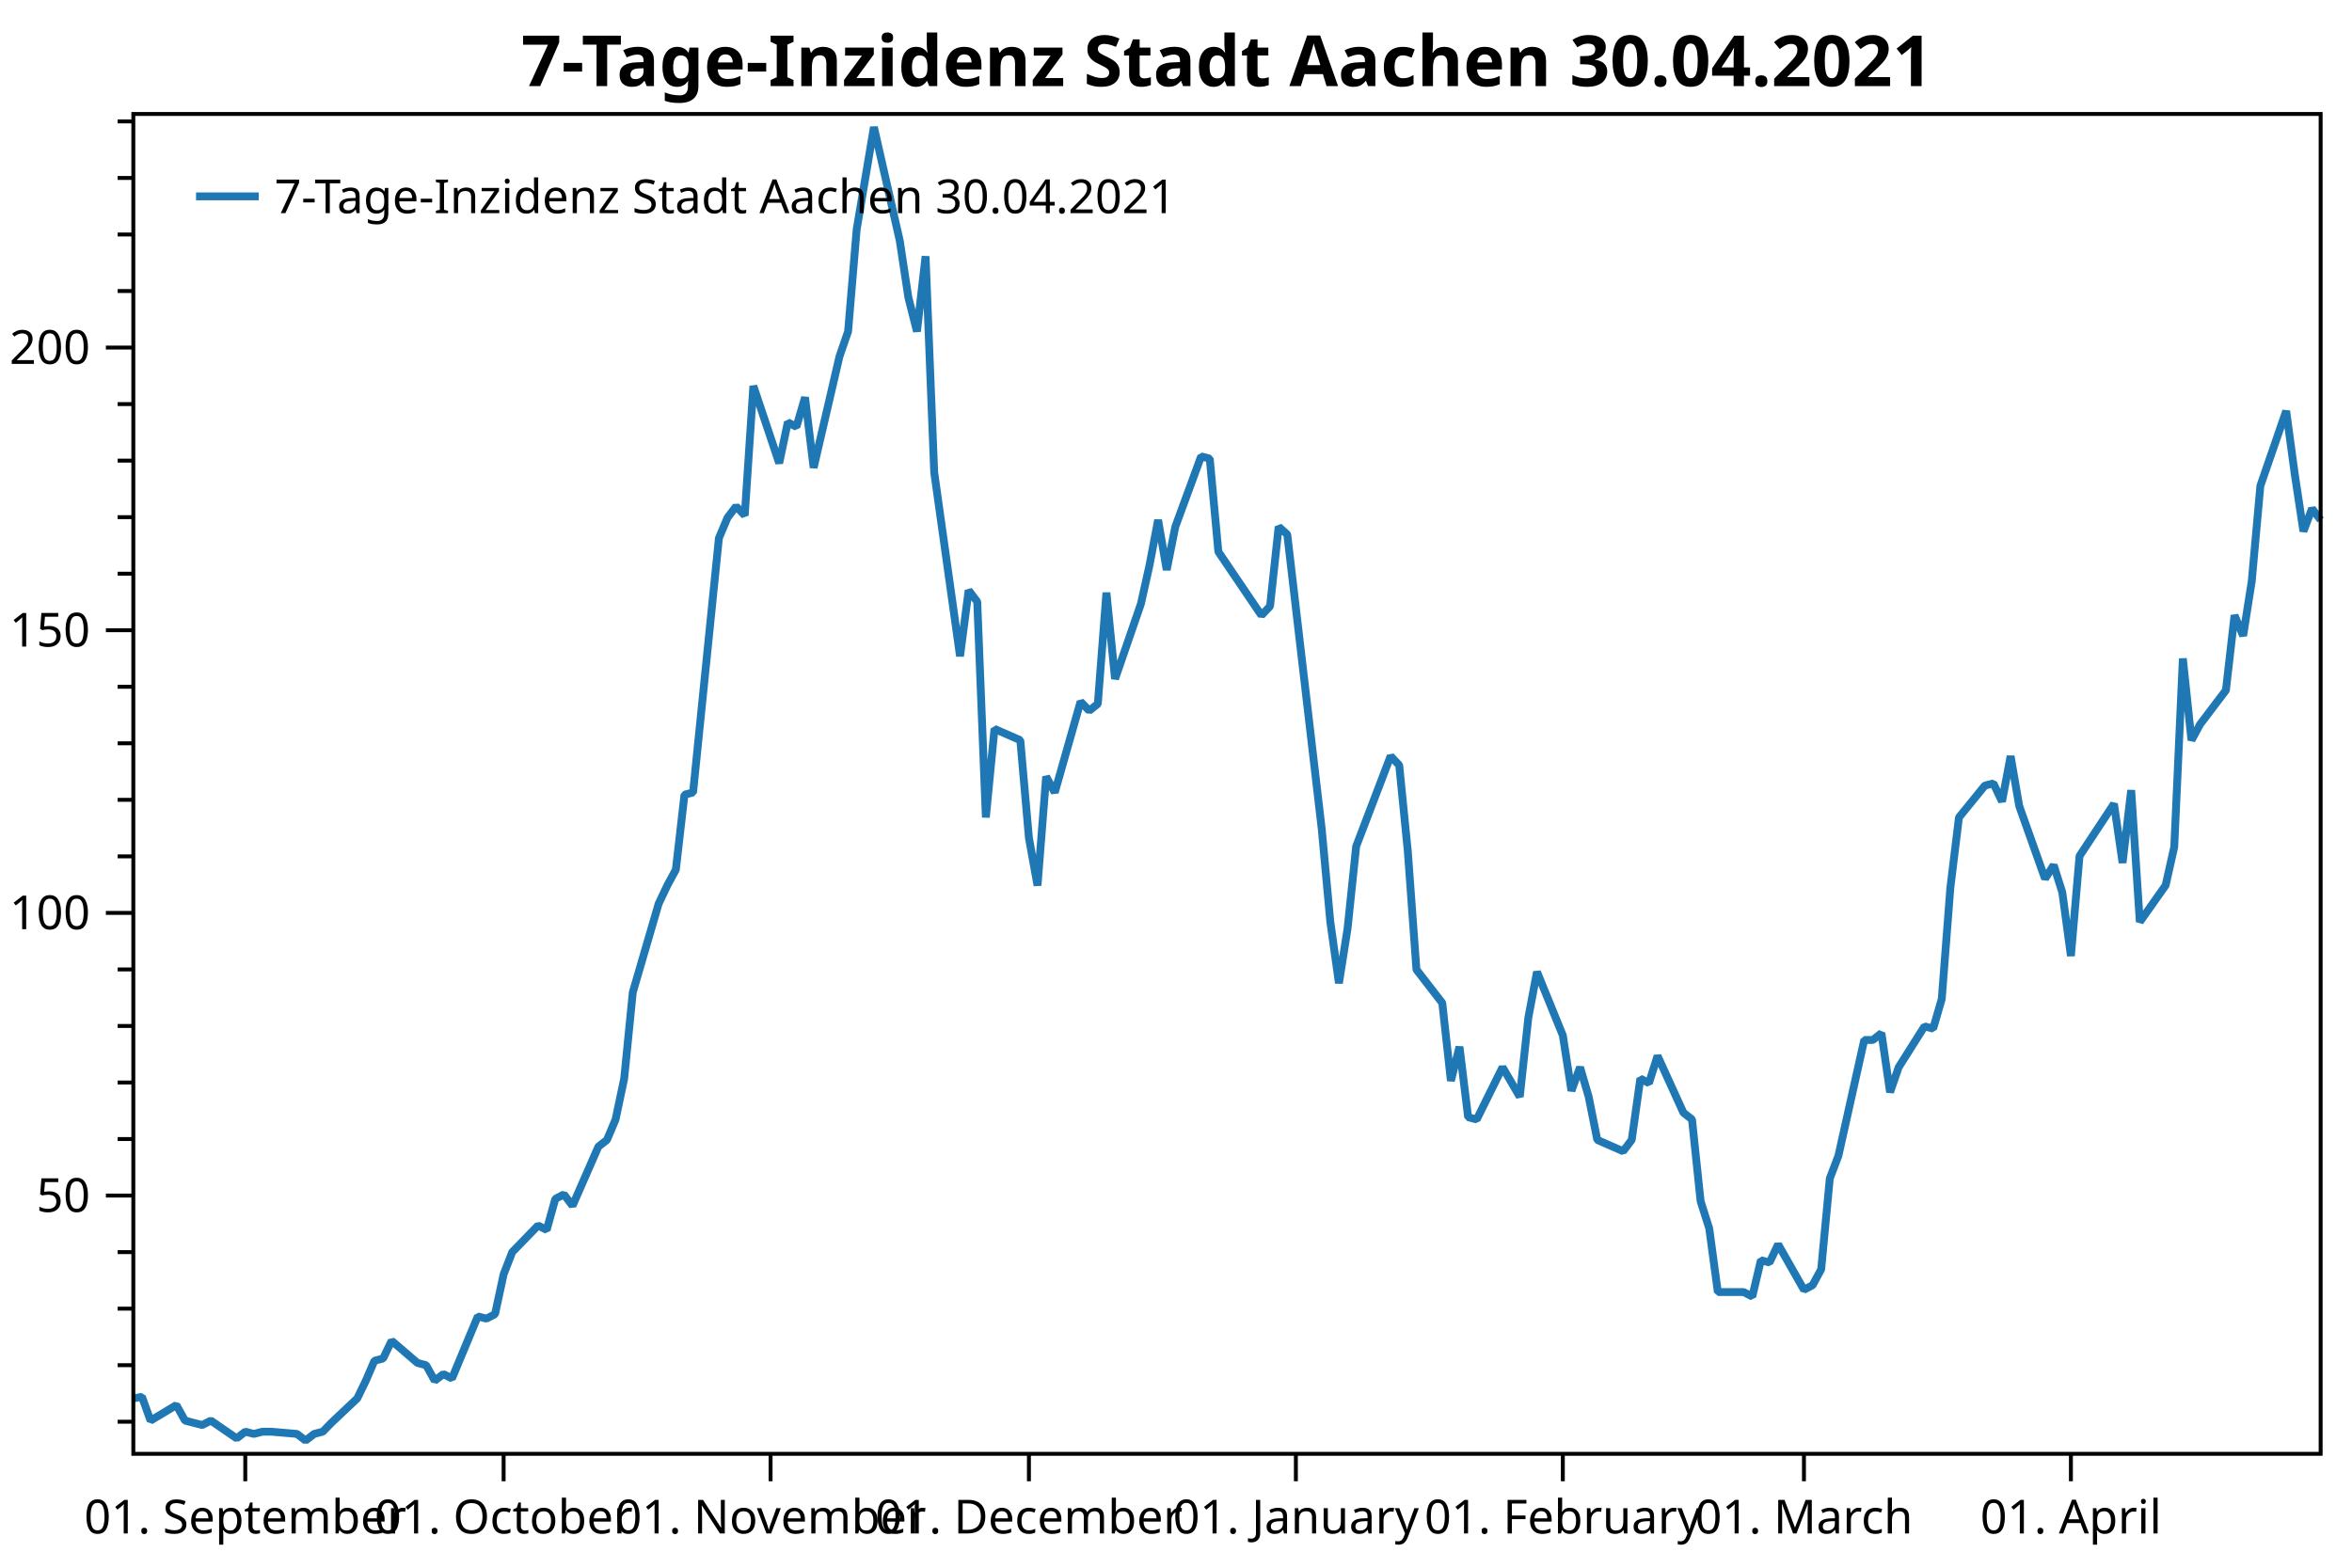
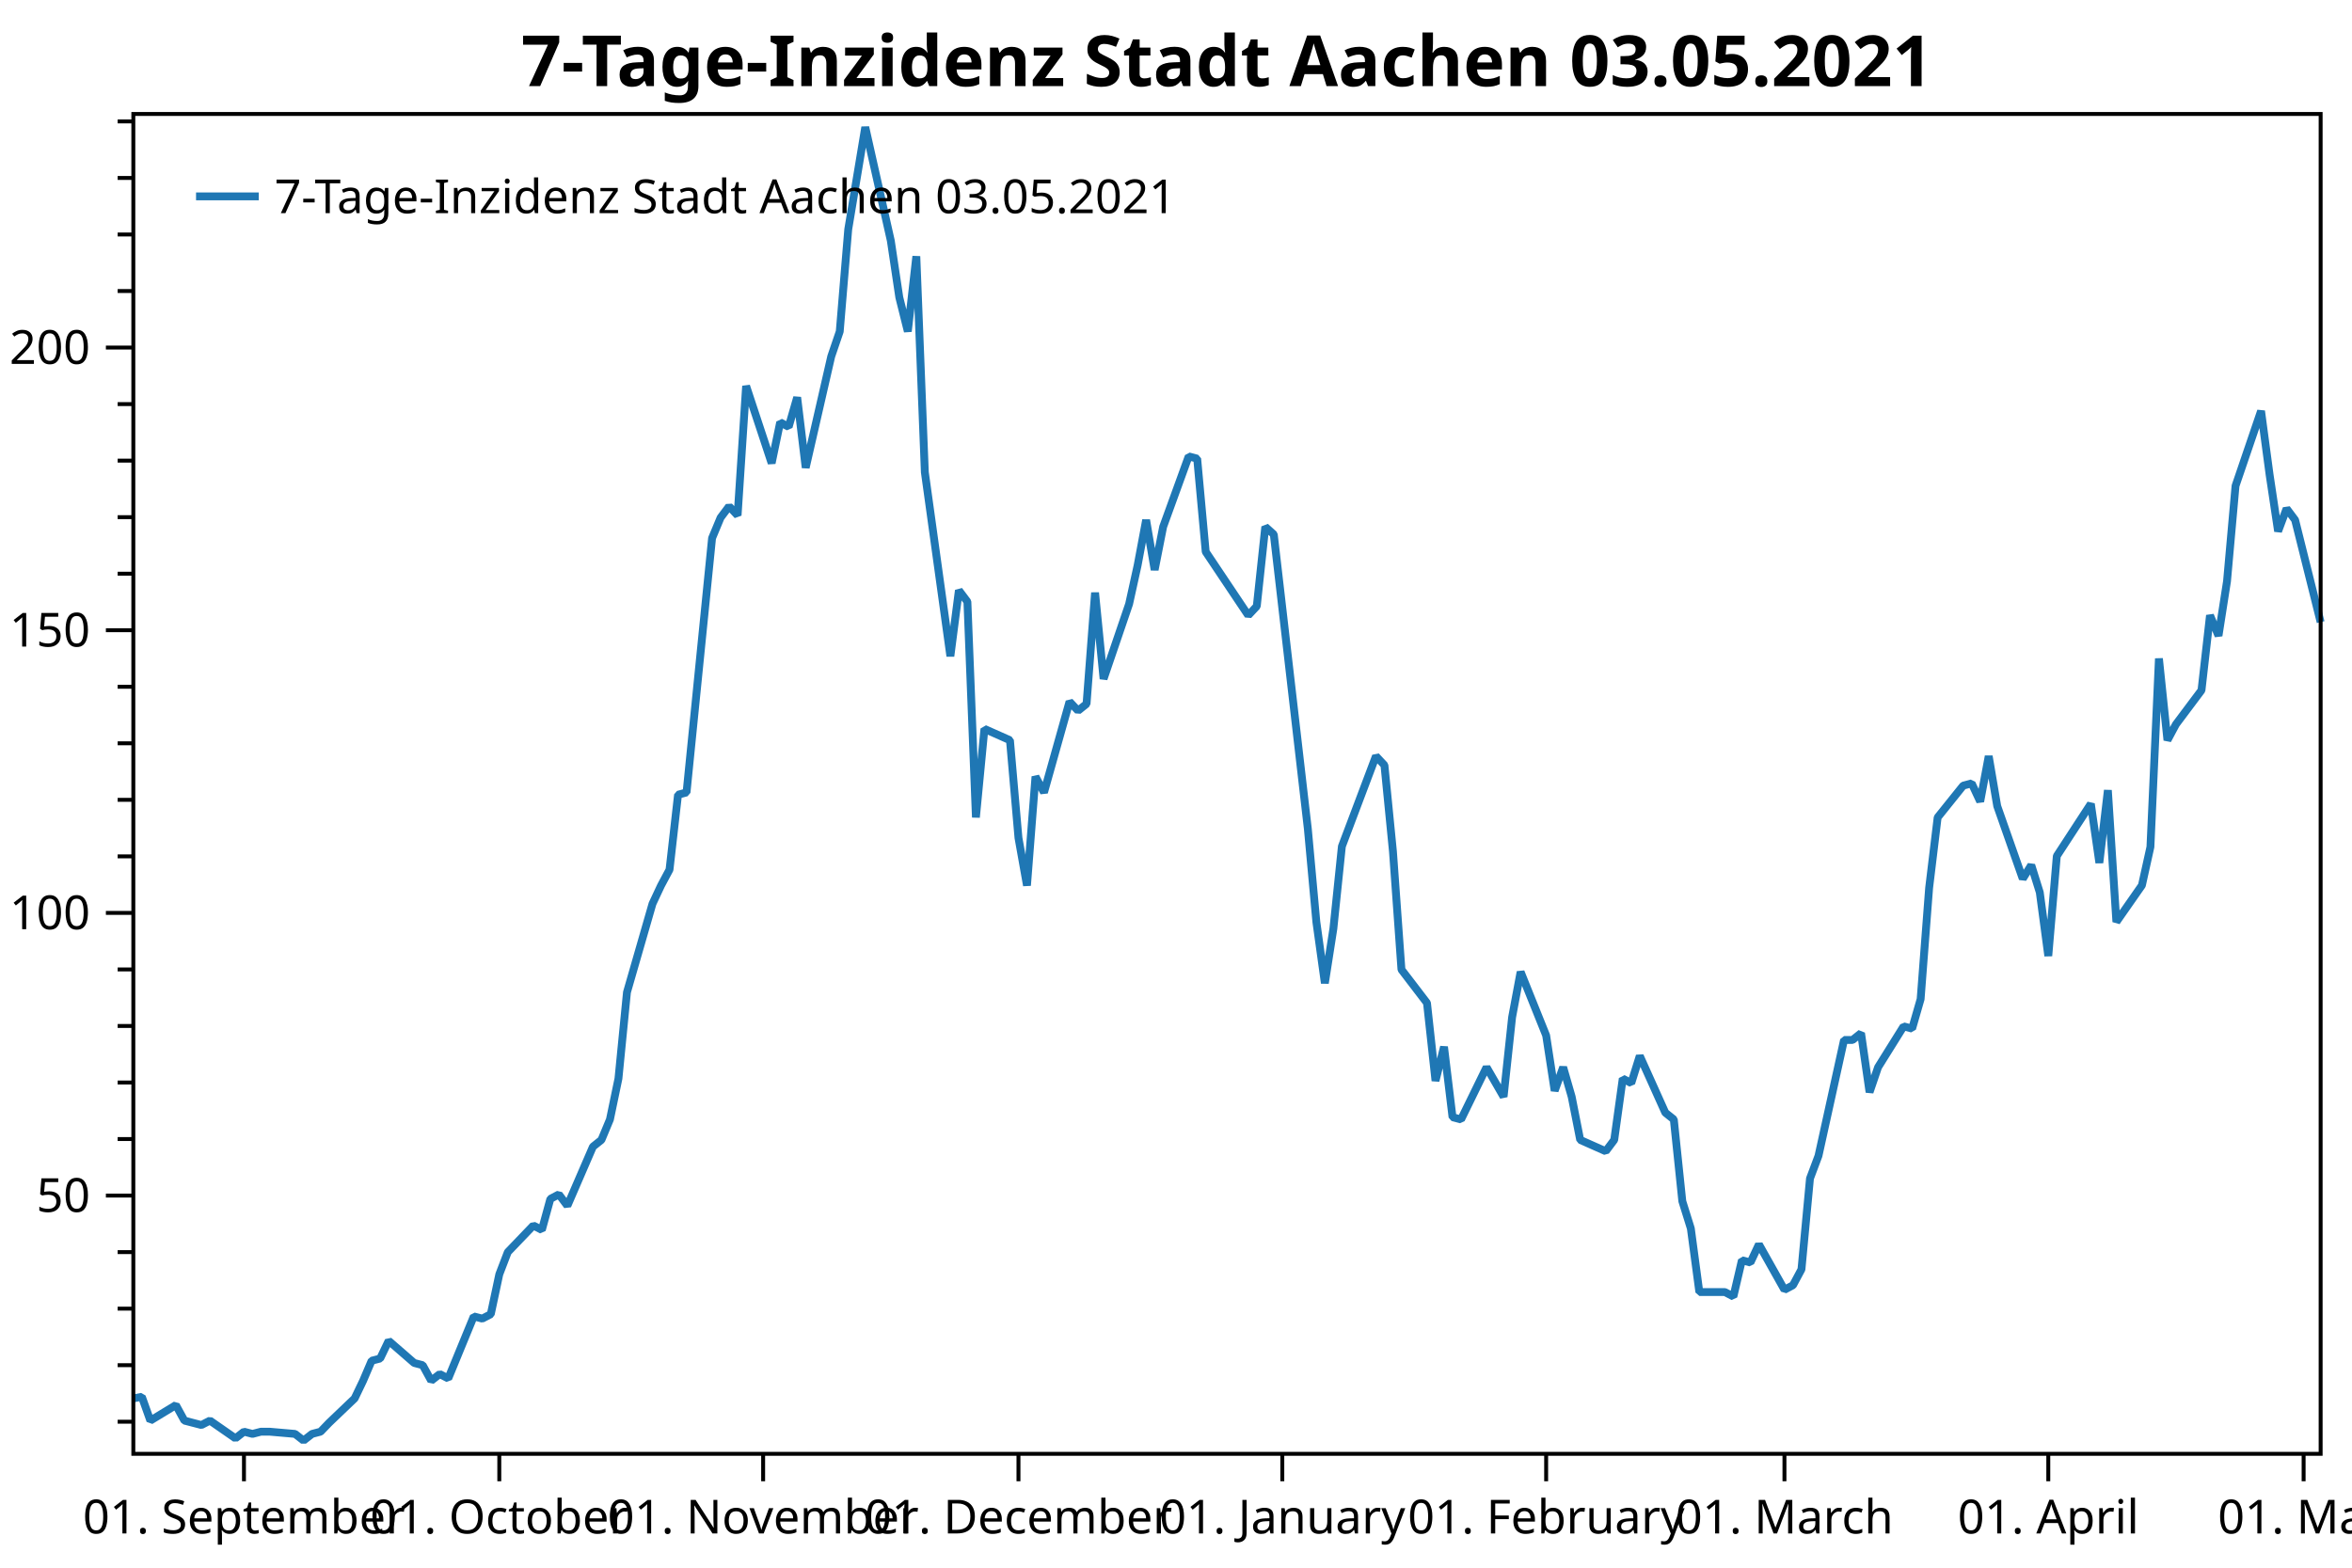
<svg xmlns="http://www.w3.org/2000/svg" width="600" height="400" version="1.1">
  <rect x="0" y="0" width="600" height="400" style="fill:rgb(255,255,255);stroke:none;" />
  <polyline points="34.012,362.754 30.012,362.754" style="fill:none;stroke:black;stroke-width:1" />
  <polyline points="34.012,348.329 30.012,348.329" style="fill:none;stroke:black;stroke-width:1" />
  <polyline points="34.012,333.904 30.012,333.904" style="fill:none;stroke:black;stroke-width:1" />
  <polyline points="34.012,319.479 30.012,319.479" style="fill:none;stroke:black;stroke-width:1" />
  <polyline points="34.012,290.629 30.012,290.629" style="fill:none;stroke:black;stroke-width:1" />
  <polyline points="34.012,276.204 30.012,276.204" style="fill:none;stroke:black;stroke-width:1" />
  <polyline points="34.012,261.779 30.012,261.779" style="fill:none;stroke:black;stroke-width:1" />
  <polyline points="34.012,247.354 30.012,247.354" style="fill:none;stroke:black;stroke-width:1" />
  <polyline points="34.012,218.504 30.012,218.504" style="fill:none;stroke:black;stroke-width:1" />
  <polyline points="34.012,204.079 30.012,204.079" style="fill:none;stroke:black;stroke-width:1" />
  <polyline points="34.012,189.654 30.012,189.654" style="fill:none;stroke:black;stroke-width:1" />
  <polyline points="34.012,175.23 30.012,175.23" style="fill:none;stroke:black;stroke-width:1" />
  <polyline points="34.012,146.38 30.012,146.38" style="fill:none;stroke:black;stroke-width:1" />
  <polyline points="34.012,131.955 30.012,131.955" style="fill:none;stroke:black;stroke-width:1" />
  <polyline points="34.012,117.53 30.012,117.53" style="fill:none;stroke:black;stroke-width:1" />
  <polyline points="34.012,103.105 30.012,103.105" style="fill:none;stroke:black;stroke-width:1" />
  <polyline points="34.012,74.255 30.012,74.255" style="fill:none;stroke:black;stroke-width:1" />
  <polyline points="34.012,59.83 30.012,59.83" style="fill:none;stroke:black;stroke-width:1" />
  <polyline points="34.012,45.405 30.012,45.405" style="fill:none;stroke:black;stroke-width:1" />
  <polyline points="34.012,30.98 30.012,30.98" style="fill:none;stroke:black;stroke-width:1" />
  <text dominant-baseline="middle" text-anchor="end" transform="translate(23.012,305.0541)" font-family="Segoe UI" font-size="12" font-weight="400" fill="black">50</text>
  <text dominant-baseline="middle" text-anchor="end" transform="translate(23.012,232.9293)" font-family="Segoe UI" font-size="12" font-weight="400" fill="black">100</text>
  <text dominant-baseline="middle" text-anchor="end" transform="translate(23.012,160.8045)" font-family="Segoe UI" font-size="12" font-weight="400" fill="black">150</text>
  <text dominant-baseline="middle" text-anchor="end" transform="translate(23.012,88.6798)" font-family="Segoe UI" font-size="12" font-weight="400" fill="black">200</text>
  <polyline points="34.012,305.054 27.012,305.054" style="fill:none;stroke:black;stroke-width:1" />
  <polyline points="34.012,232.929 27.012,232.929" style="fill:none;stroke:black;stroke-width:1" />
  <polyline points="34.012,160.804 27.012,160.804" style="fill:none;stroke:black;stroke-width:1" />
  <polyline points="34.012,88.68 27.012,88.68" style="fill:none;stroke:black;stroke-width:1" />
-   <text dominant-baseline="hanging" text-anchor="middle" transform="translate(62.5704,381.947)" font-family="Segoe UI" font-size="12" font-weight="400" fill="black">01. September</text>
-   <text dominant-baseline="hanging" text-anchor="middle" transform="translate(128.4745,381.947)" font-family="Segoe UI" font-size="12" font-weight="400" fill="black">01. October</text>
-   <text dominant-baseline="hanging" text-anchor="middle" transform="translate(196.5754,381.947)" font-family="Segoe UI" font-size="12" font-weight="400" fill="black">01. November</text>
-   <text dominant-baseline="hanging" text-anchor="middle" transform="translate(262.4795,381.947)" font-family="Segoe UI" font-size="12" font-weight="400" fill="black">01. December</text>
-   <text dominant-baseline="hanging" text-anchor="middle" transform="translate(330.5804,381.947)" font-family="Segoe UI" font-size="12" font-weight="400" fill="black">01. January</text>
-   <text dominant-baseline="hanging" text-anchor="middle" transform="translate(398.6813,381.947)" font-family="Segoe UI" font-size="12" font-weight="400" fill="black">01. February</text>
-   <text dominant-baseline="hanging" text-anchor="middle" transform="translate(460.1918,381.947)" font-family="Segoe UI" font-size="12" font-weight="400" fill="black">01. March</text>
-   <text dominant-baseline="hanging" text-anchor="middle" transform="translate(528.2927,381.947)" font-family="Segoe UI" font-size="12" font-weight="400" fill="black">01. April</text>
-   <polyline points="62.57,370.947 62.57,377.947" style="fill:none;stroke:black;stroke-width:1" />
-   <polyline points="128.475,370.947 128.475,377.947" style="fill:none;stroke:black;stroke-width:1" />
-   <polyline points="196.575,370.947 196.575,377.947" style="fill:none;stroke:black;stroke-width:1" />
-   <polyline points="262.479,370.947 262.479,377.947" style="fill:none;stroke:black;stroke-width:1" />
-   <polyline points="330.58,370.947 330.58,377.947" style="fill:none;stroke:black;stroke-width:1" />
-   <polyline points="398.681,370.947 398.681,377.947" style="fill:none;stroke:black;stroke-width:1" />
-   <polyline points="460.192,370.947 460.192,377.947" style="fill:none;stroke:black;stroke-width:1" />
-   <polyline points="528.293,370.947 528.293,377.947" style="fill:none;stroke:black;stroke-width:1" />
-   <polyline points="34.012,356.814 36.209,356.39 38.406,362.471 44.996,358.511 47.193,362.471 49.39,363.037 51.586,363.602 53.783,362.471 60.374,366.997 62.57,365.299 64.767,365.865 66.964,365.299 69.161,365.299 75.751,365.865 77.948,367.562 80.145,365.865 82.342,365.299 84.538,363.037 91.129,356.814 93.326,352.289 95.522,347.197 97.719,346.632 99.916,342.106 106.507,347.763 108.703,348.329 110.9,352.289 113.097,350.592 115.294,351.723 121.884,335.884 124.081,336.45 126.278,335.318 128.475,325.136 130.671,319.479 137.262,312.691 139.459,313.822 141.655,305.903 143.852,304.753 146.049,307.65 152.639,292.585 154.836,290.847 157.033,285.632 159.23,275.203 161.427,253.185 168.017,230.589 170.214,225.953 172.411,221.897 174.607,202.777 176.804,202.197 183.395,137.304 185.591,132.089 187.788,129.192 189.985,131.51 192.182,98.483 198.772,118.183 200.969,107.754 203.166,108.913 205.363,101.38 207.559,119.342 214.15,90.951 216.347,84.578 218.543,58.504 222.937,32.431 229.528,61.401 231.724,75.886 233.921,84.578 236.118,65.385 238.315,120.501 244.905,167.433 247.102,150.63 249.299,153.527 251.495,208.571 253.692,185.974 260.283,188.871 262.479,213.786 264.676,225.953 266.873,198.142 269.07,202.197 275.66,179.021 277.857,181.339 280.054,179.601 282.251,151.209 284.448,173.227 291.038,154.107 293.235,144.257 295.432,132.668 297.628,145.416 299.825,134.407 306.416,116.445 308.612,117.024 310.809,140.78 321.793,157.004 323.99,154.686 326.187,134.407 328.384,136.362 337.171,211.468 339.368,235.224 341.564,250.868 343.761,236.962 345.958,215.958 354.745,192.927 356.942,195.245 359.139,217.262 361.336,247.391 367.926,255.909 370.123,275.782 372.32,267.091 374.517,285.053 376.713,285.632 383.304,272.306 387.697,279.838 389.894,259.559 392.091,247.971 398.681,264.194 400.878,278.317 403.075,272.306 405.272,279.838 407.469,290.847 414.059,293.744 416.256,290.847 418.453,275.203 420.649,276.362 422.846,269.409 429.437,283.894 431.633,285.632 433.83,306.491 436.027,313.444 438.224,329.667 444.814,329.667 447.011,330.826 449.208,321.556 451.405,322.135 453.601,317.5 460.192,329.088 462.389,327.929 464.585,323.873 466.782,300.697 468.979,294.903 475.569,265.353 477.766,265.353 479.963,263.615 482.16,278.679 484.357,272.306 490.947,261.877 493.144,262.456 495.341,254.924 497.538,226.533 499.734,208.571 506.325,200.459 508.522,199.88 510.718,204.515 512.915,192.927 515.112,205.674 521.702,224.215 523.899,220.738 526.096,227.691 528.293,243.915 530.49,218.421 539.277,205.095 541.473,220.159 543.67,201.618 545.867,235.224 552.457,225.895 554.654,216.103 556.851,168.012 559.048,188.871 561.245,184.815 567.835,176.124 570.032,157.004 572.229,162.218 574.426,148.312 576.622,123.977 583.213,104.857 585.41,121.08 587.606,135.565 589.803,129.771 592,132.668" style="fill:none;stroke:rgb(31,119,180);stroke-width:2;stroke-linejoin:bevel" />
-   <text dominant-baseline="hanging" text-anchor="middle" transform="translate(313.006,8)" font-family="Segoe UI" font-size="18" font-weight="700" fill="black">7-Tage-Inzidenz Stadt Aachen 30.04.2021</text>
+   <text dominant-baseline="hanging" text-anchor="middle" transform="translate(62.2371,381.947)" font-family="Segoe UI" font-size="12" font-weight="400" fill="black">01. September</text>
+   <text dominant-baseline="hanging" text-anchor="middle" transform="translate(127.3719,381.947)" font-family="Segoe UI" font-size="12" font-weight="400" fill="black">01. October</text>
+   <text dominant-baseline="hanging" text-anchor="middle" transform="translate(194.6778,381.947)" font-family="Segoe UI" font-size="12" font-weight="400" fill="black">01. November</text>
+   <text dominant-baseline="hanging" text-anchor="middle" transform="translate(259.8126,381.947)" font-family="Segoe UI" font-size="12" font-weight="400" fill="black">01. December</text>
+   <text dominant-baseline="hanging" text-anchor="middle" transform="translate(327.1185,381.947)" font-family="Segoe UI" font-size="12" font-weight="400" fill="black">01. January</text>
+   <text dominant-baseline="hanging" text-anchor="middle" transform="translate(394.4245,381.947)" font-family="Segoe UI" font-size="12" font-weight="400" fill="black">01. February</text>
+   <text dominant-baseline="hanging" text-anchor="middle" transform="translate(455.2169,381.947)" font-family="Segoe UI" font-size="12" font-weight="400" fill="black">01. March</text>
+   <text dominant-baseline="hanging" text-anchor="middle" transform="translate(522.5229,381.947)" font-family="Segoe UI" font-size="12" font-weight="400" fill="black">01. April</text>
+   <text dominant-baseline="hanging" text-anchor="middle" transform="translate(587.6577,381.947)" font-family="Segoe UI" font-size="12" font-weight="400" fill="black">01. May</text>
+   <polyline points="62.237,370.947 62.237,377.947" style="fill:none;stroke:black;stroke-width:1" />
+   <polyline points="127.372,370.947 127.372,377.947" style="fill:none;stroke:black;stroke-width:1" />
+   <polyline points="194.678,370.947 194.678,377.947" style="fill:none;stroke:black;stroke-width:1" />
+   <polyline points="259.813,370.947 259.813,377.947" style="fill:none;stroke:black;stroke-width:1" />
+   <polyline points="327.118,370.947 327.118,377.947" style="fill:none;stroke:black;stroke-width:1" />
+   <polyline points="394.425,370.947 394.425,377.947" style="fill:none;stroke:black;stroke-width:1" />
+   <polyline points="455.217,370.947 455.217,377.947" style="fill:none;stroke:black;stroke-width:1" />
+   <polyline points="522.523,370.947 522.523,377.947" style="fill:none;stroke:black;stroke-width:1" />
+   <polyline points="587.658,370.947 587.658,377.947" style="fill:none;stroke:black;stroke-width:1" />
+   <polyline points="34.012,356.814 36.183,356.39 38.354,362.471 44.868,358.511 47.039,362.471 49.21,363.037 51.381,363.602 53.552,362.471 60.066,366.997 62.237,365.299 64.408,365.865 66.579,365.299 68.751,365.299 75.264,365.865 77.435,367.562 79.606,365.865 81.778,365.299 83.949,363.037 90.462,356.814 92.633,352.289 94.805,347.197 96.976,346.632 99.147,342.106 105.66,347.763 107.831,348.329 110.003,352.289 112.174,350.592 114.345,351.723 120.858,335.884 123.029,336.45 125.201,335.318 127.372,325.136 129.543,319.479 136.056,312.691 138.228,313.822 140.399,305.903 142.57,304.753 144.741,307.65 151.255,292.585 153.426,290.847 155.597,285.632 157.768,275.203 159.939,253.185 166.453,230.589 168.624,225.953 170.795,221.897 172.966,202.777 175.137,202.197 181.651,137.304 183.822,132.089 185.993,129.192 188.164,131.51 190.335,98.483 196.849,118.183 199.02,107.754 201.191,108.913 203.362,101.38 205.534,119.342 212.047,90.951 214.218,84.578 216.389,58.504 220.732,32.431 227.245,61.401 229.416,75.886 231.588,84.578 233.759,65.385 235.93,120.501 242.443,167.433 244.614,150.63 246.786,153.527 248.957,208.571 251.128,185.974 257.641,188.871 259.813,213.786 261.984,225.953 264.155,198.142 266.326,202.197 272.839,179.021 275.011,181.339 277.182,179.601 279.353,151.209 281.524,173.227 288.038,154.107 290.209,144.257 292.38,132.668 294.551,145.416 296.722,134.407 303.236,116.445 305.407,117.024 307.578,140.78 318.434,157.004 320.605,154.686 322.776,134.407 324.947,136.362 333.632,211.468 335.803,235.224 337.974,250.868 340.146,236.962 342.317,215.958 351.001,192.927 353.173,195.245 355.344,217.262 357.515,247.391 364.028,255.909 366.199,275.782 368.371,267.091 370.542,285.053 372.713,285.632 379.226,272.306 383.569,279.838 385.74,259.559 387.911,247.971 394.425,264.194 396.596,278.317 398.767,272.306 400.938,279.838 403.109,290.847 409.623,293.744 411.794,290.847 413.965,275.203 416.136,276.362 418.307,269.409 424.821,283.894 426.992,285.632 429.163,306.491 431.334,313.444 433.505,329.667 440.019,329.667 442.19,330.826 444.361,321.556 446.532,322.135 448.704,317.5 455.217,329.088 457.388,327.929 459.559,323.873 461.73,300.697 463.902,294.903 470.415,265.353 472.586,265.353 474.757,263.615 476.928,278.679 479.1,272.306 485.613,261.877 487.784,262.456 489.955,254.924 492.127,226.533 494.298,208.571 500.811,200.459 502.983,199.88 505.154,204.515 507.325,192.927 509.496,205.674 516.009,224.215 518.181,220.738 520.352,227.691 522.523,243.915 524.694,218.421 533.379,205.095 535.55,220.159 537.721,201.618 539.892,235.224 546.406,225.895 548.577,216.103 550.748,168.012 552.919,188.871 555.09,184.815 561.604,176.124 563.775,157.004 565.946,162.218 568.117,148.312 570.288,123.977 576.802,104.857 578.973,121.08 581.144,135.565 583.315,129.771 585.486,132.668 592,158.742" style="fill:none;stroke:rgb(31,119,180);stroke-width:2;stroke-linejoin:bevel" />
+   <text dominant-baseline="hanging" text-anchor="middle" transform="translate(313.006,8)" font-family="Segoe UI" font-size="18" font-weight="700" fill="black">7-Tage-Inzidenz Stadt Aachen 03.05.2021</text>
  <polygon points="34.012,29.079 592,29.079 592,370.947 34.012,370.947" style="fill:none;stroke:black;stroke-width:1" />
  <polygon points="42.012,37.08 247.014,37.08 247.014,63.133 42.012,63.133" style="fill:none;stroke:none;" />
-   <text dominant-baseline="hanging" text-anchor="start" transform="translate(70.012,45.0795)" font-family="Segoe UI" font-size="12" font-weight="400" fill="black">7-Tage-Inzidenz Stadt Aachen 30.04.2021</text>
+   <text dominant-baseline="hanging" text-anchor="start" transform="translate(70.012,45.0795)" font-family="Segoe UI" font-size="12" font-weight="400" fill="black">7-Tage-Inzidenz Stadt Aachen 03.05.2021</text>
  <polyline points="50.012,50.106 66.012,50.106" style="fill:none;stroke:rgb(31,119,180);stroke-width:2" />
</svg>
